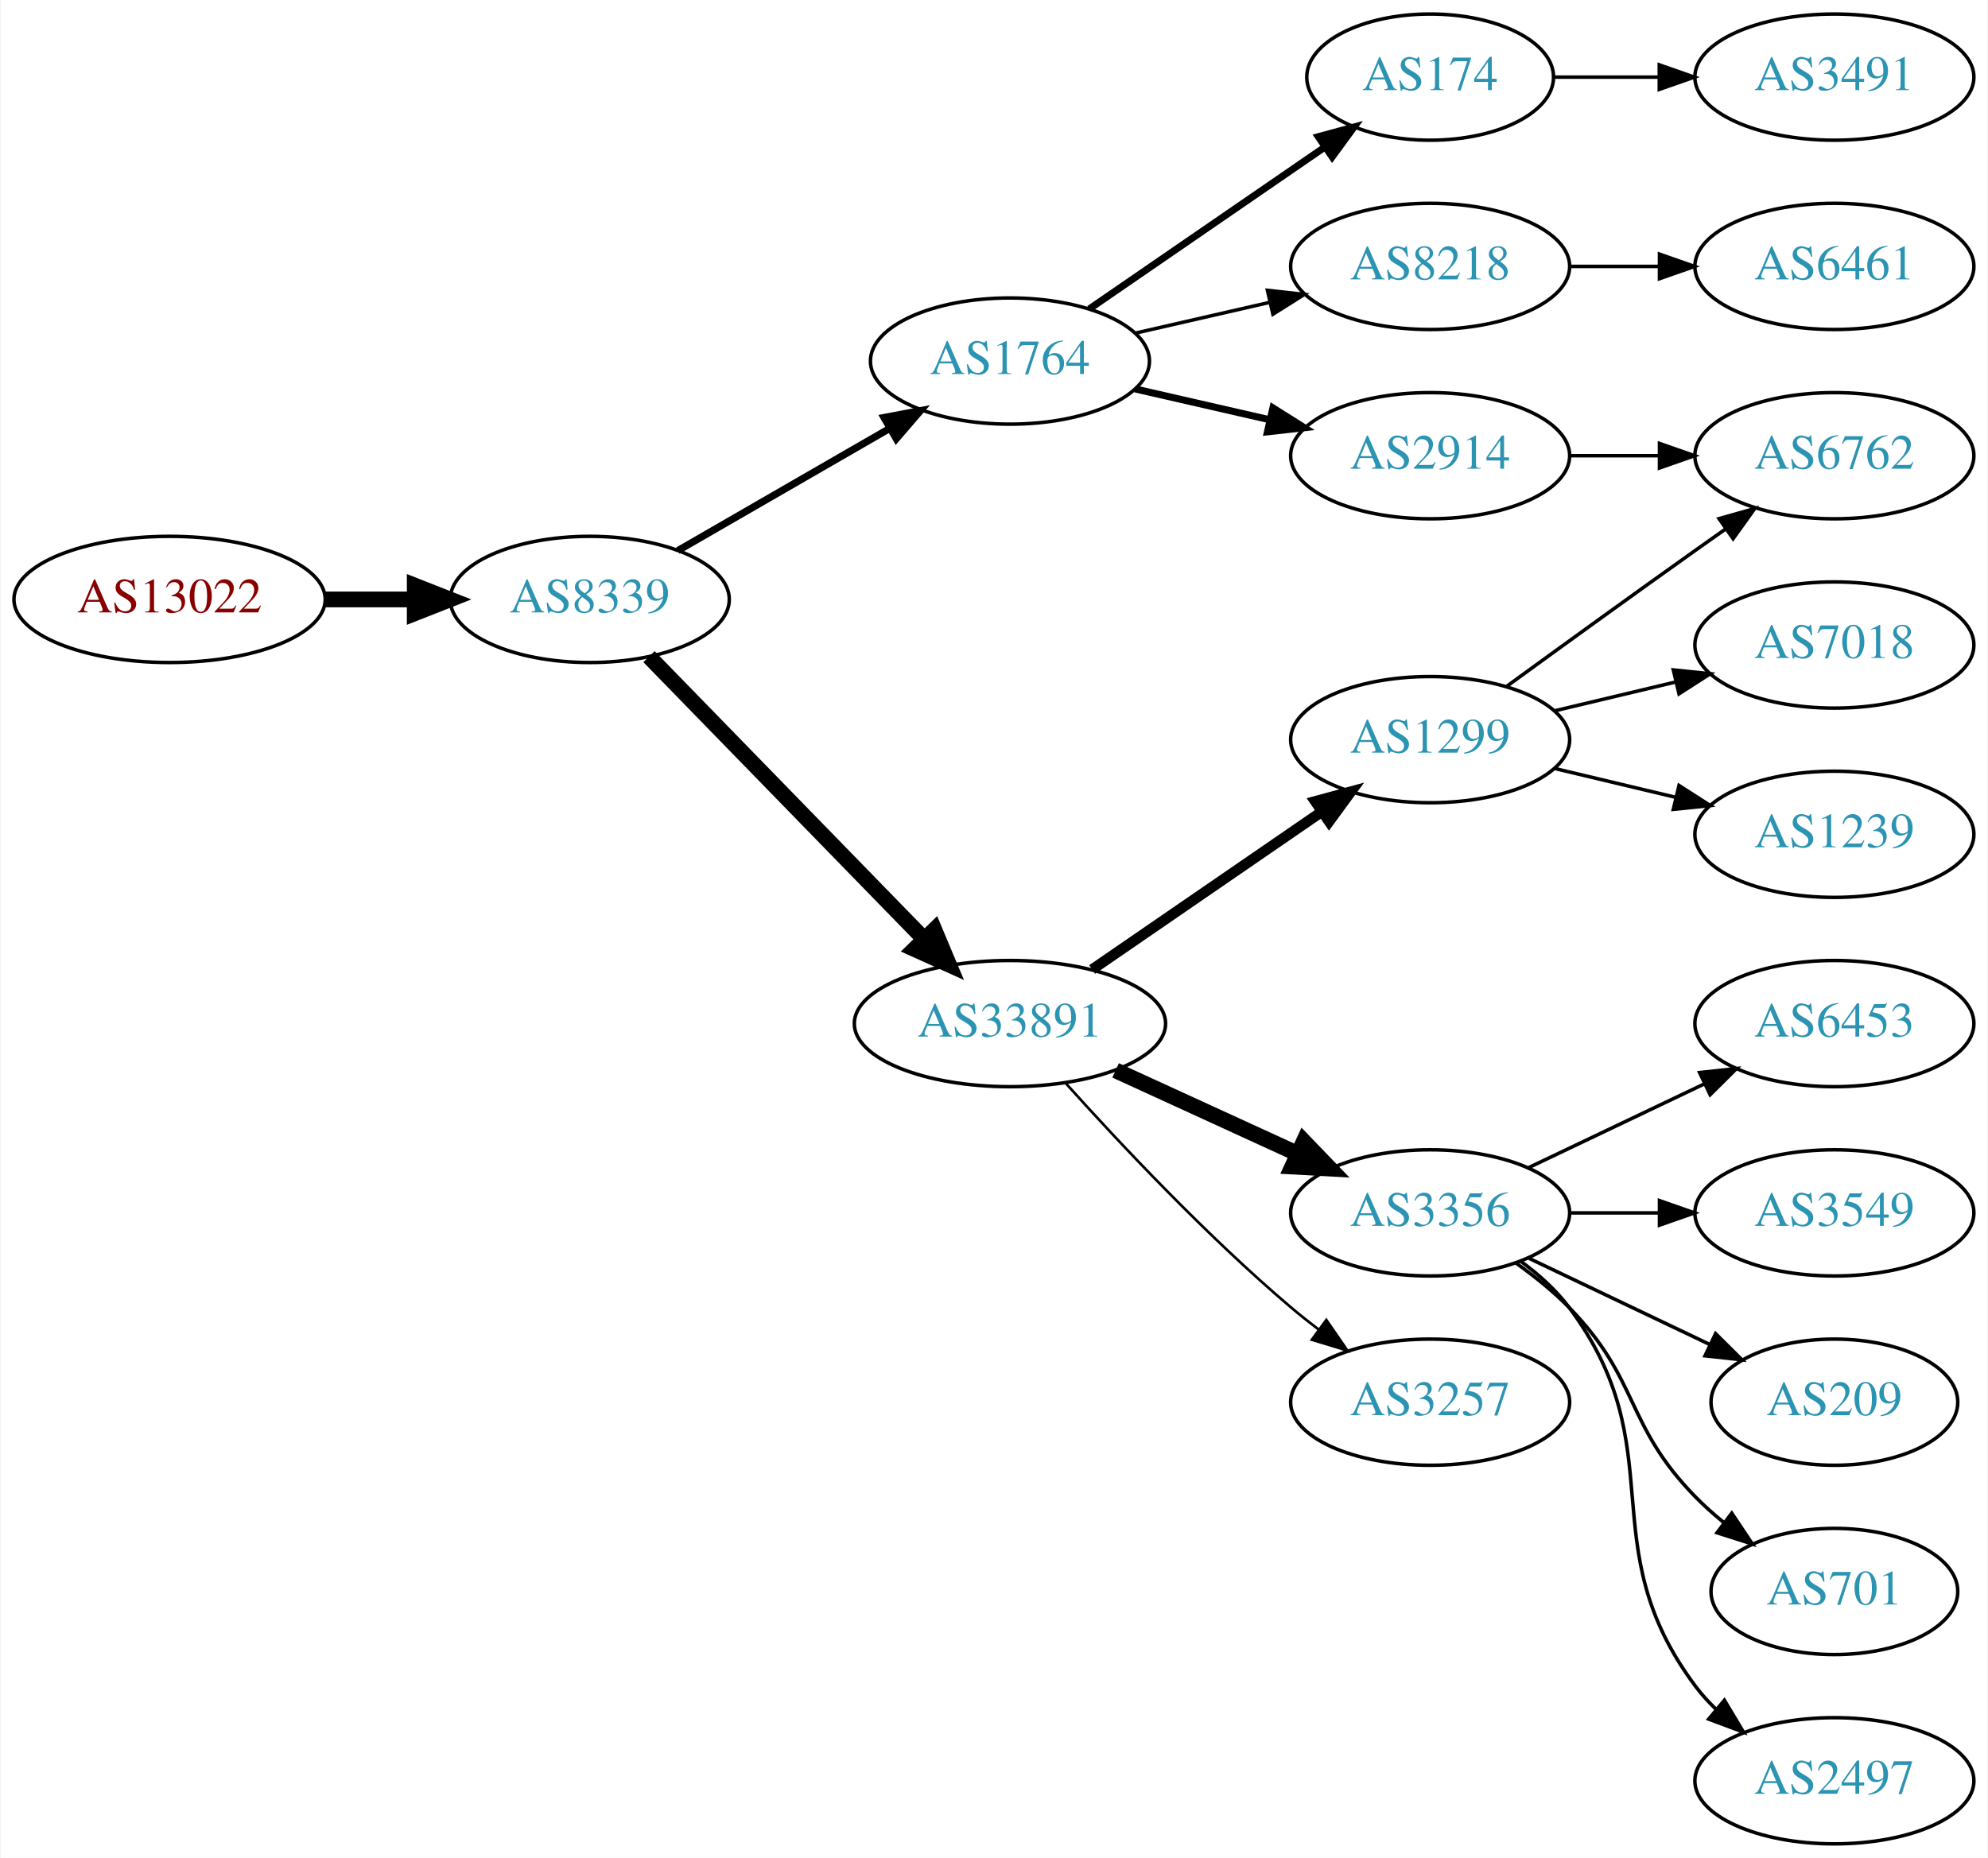
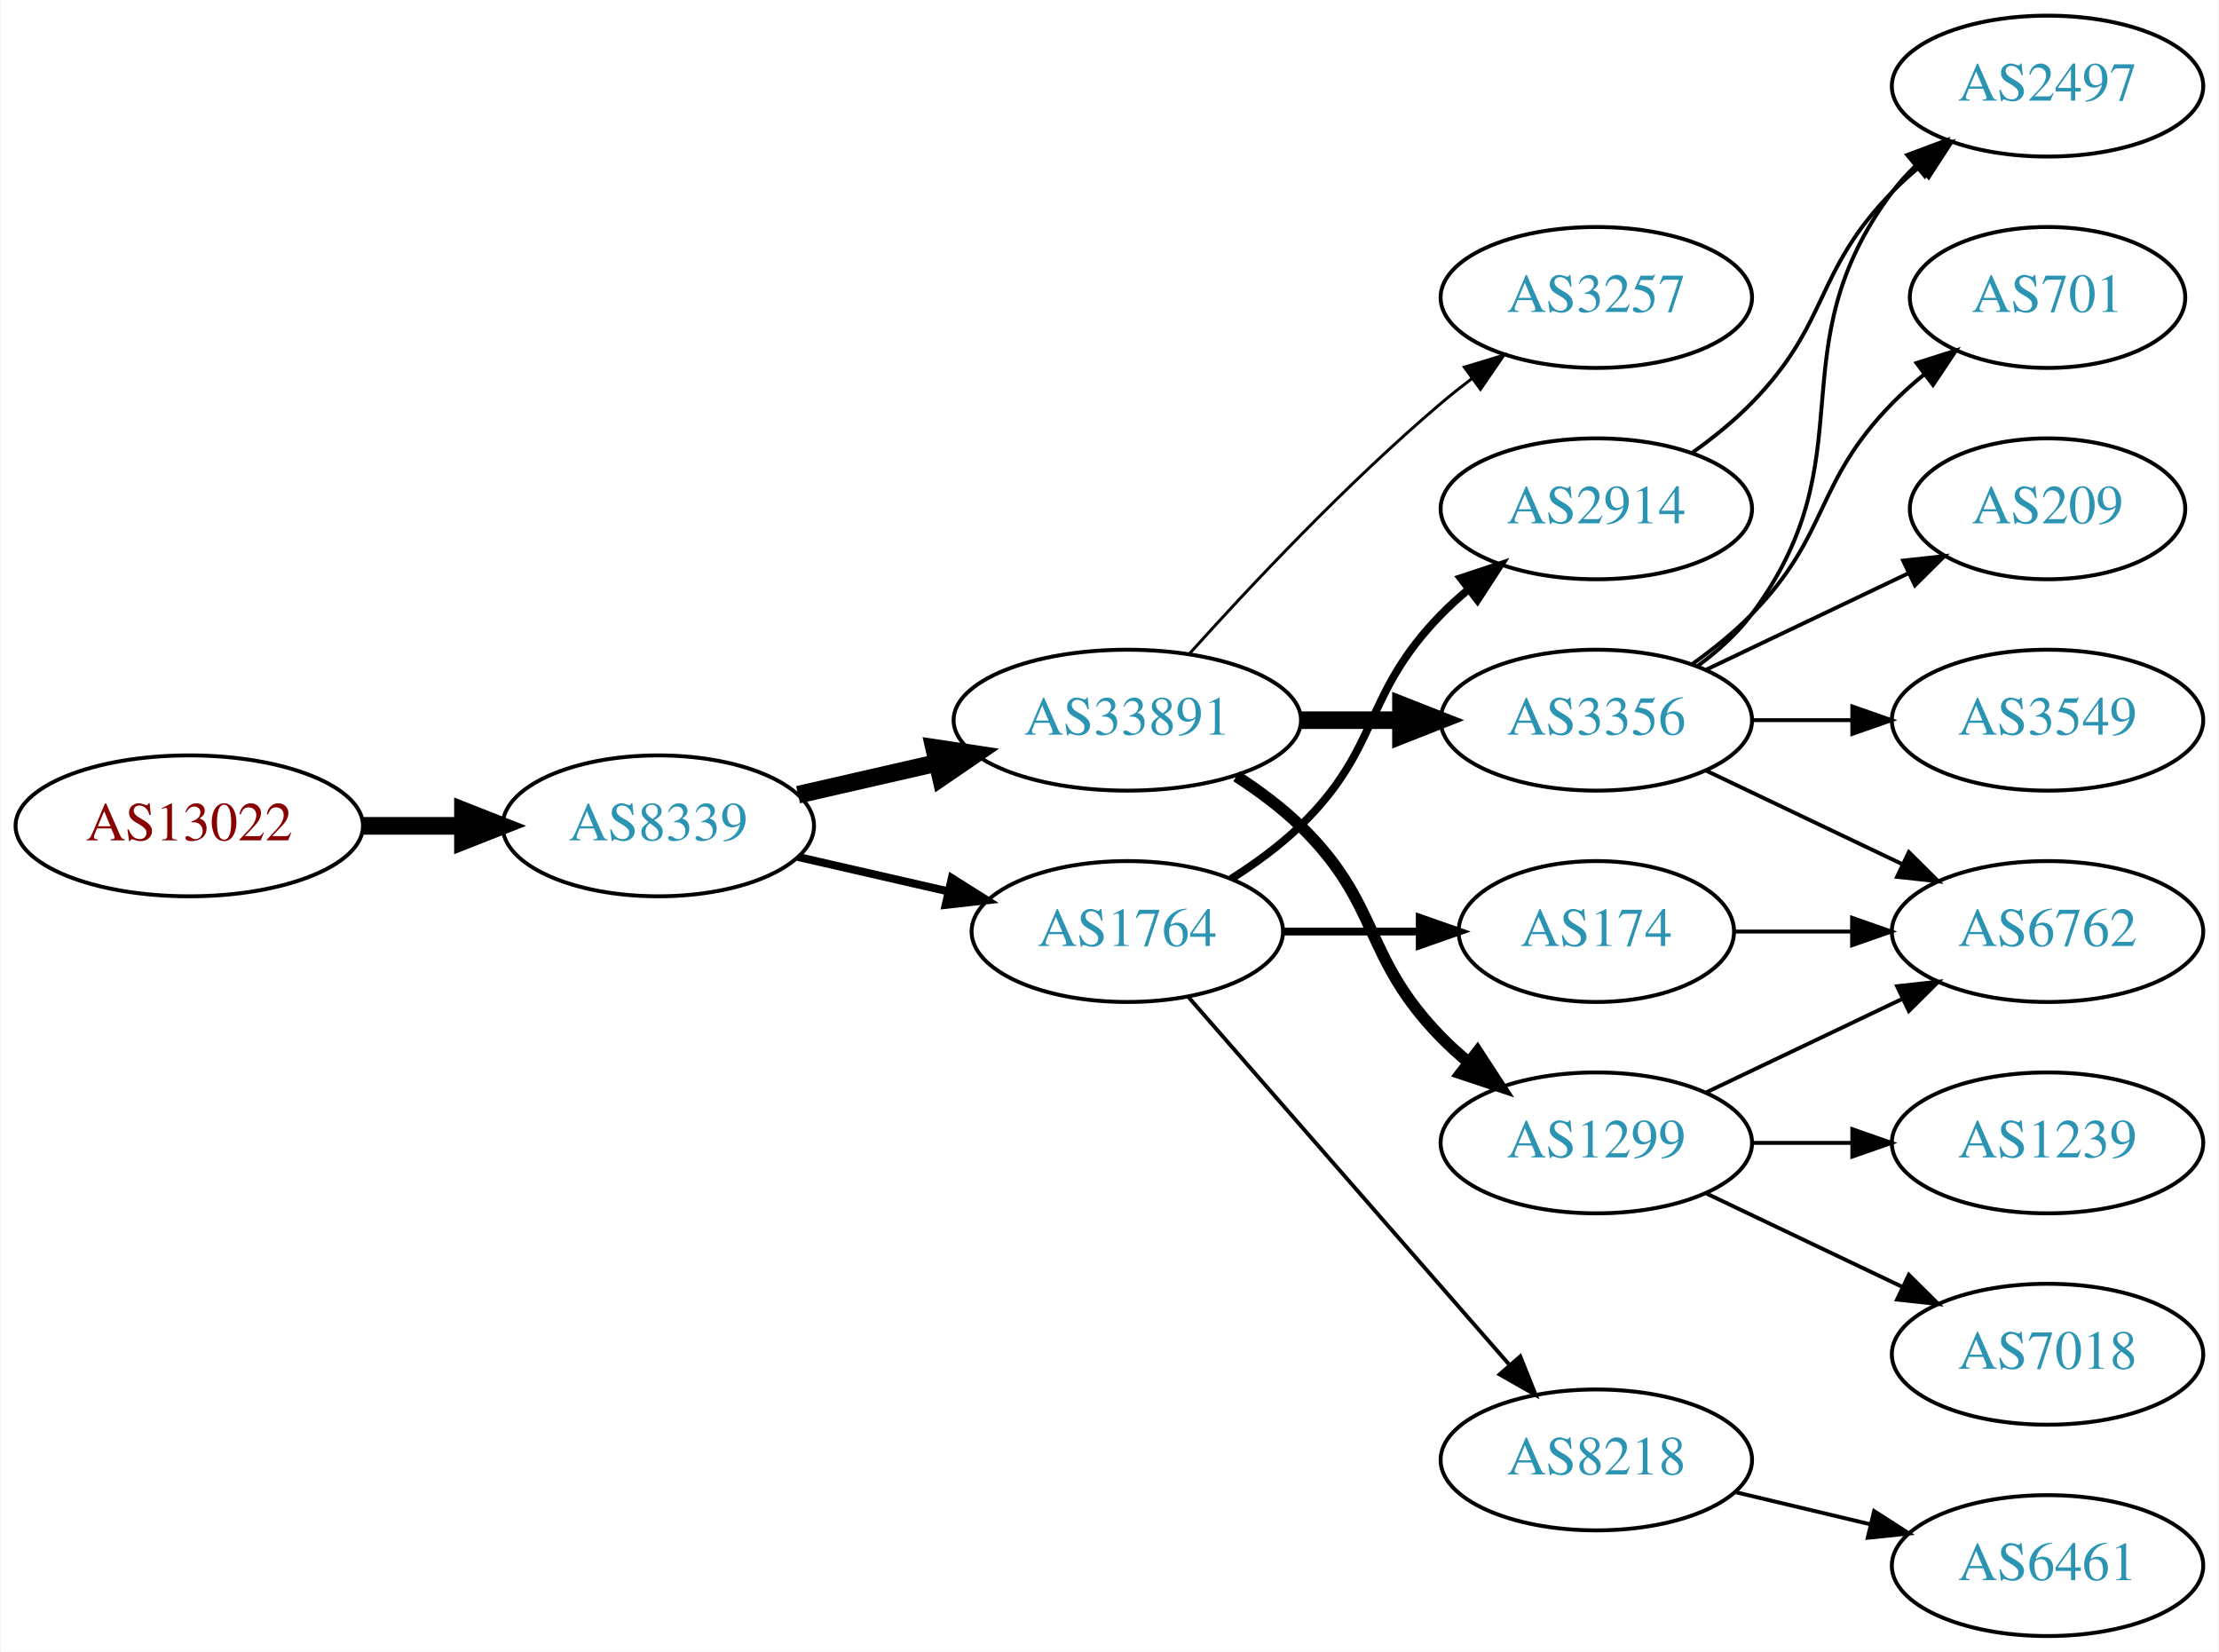
- <svg xmlns="http://www.w3.org/2000/svg" xmlns:xlink="http://www.w3.org/1999/xlink" width="567pt" height="530pt" viewBox="0.00 0.00 566.66 530.00">
-   <g id="graph0" class="graph" transform="scale(1 1) rotate(0) translate(4 526)">
-     <polygon fill="white" stroke="none" points="-4,4 -4,-526 562.663,-526 562.663,4 -4,4" />
+ <svg xmlns="http://www.w3.org/2000/svg" xmlns:xlink="http://www.w3.org/1999/xlink" width="567pt" height="422pt" viewBox="0.00 0.00 566.66 422.00">
+   <g id="graph0" class="graph" transform="scale(1 1) rotate(0) translate(4 418)">
+     <polygon fill="white" stroke="none" points="-4,4 -4,-418 562.663,-418 562.663,4 -4,4" />
    <g id="node1" class="node">
      <g id="a_node1">
        <a xlink:href="/asn/13022" xlink:title="AS13022 ~ STREAMS_GMBH [AT]">
-           <ellipse fill="#ffffff" stroke="black" cx="44.196" cy="-355" rx="44.393" ry="18" />
-           <text text-anchor="middle" x="44.196" y="-351.3" font-family="Times,serif" font-size="14.00" fill="#880000">AS13022</text>
+           <ellipse fill="#ffffff" stroke="black" cx="44.196" cy="-207" rx="44.393" ry="18" />
+           <text text-anchor="middle" x="44.196" y="-203.3" font-family="Times,serif" font-size="14.00" fill="#880000">AS13022</text>
        </a>
      </g>
    </g>
    <g id="node2" class="node">
      <g id="a_node2">
        <a xlink:href="/asn/8339" xlink:title="AS8339 ~ kabelplus GmbH [AT]">
-           <ellipse fill="#ffffff" stroke="black" cx="164.039" cy="-355" rx="39.794" ry="18" />
-           <text text-anchor="middle" x="164.039" y="-351.3" font-family="Times,serif" font-size="14.00" fill="#2c94b3">AS8339</text>
+           <ellipse fill="#ffffff" stroke="black" cx="164.039" cy="-207" rx="39.794" ry="18" />
+           <text text-anchor="middle" x="164.039" y="-203.3" font-family="Times,serif" font-size="14.00" fill="#2c94b3">AS8339</text>
        </a>
      </g>
    </g>
    <g id="edge1" class="edge">
-       <path fill="none" stroke="black" stroke-width="4.5" d="M88.407,-355C96.72,-355 105.482,-355 113.965,-355" />
-       <polygon fill="black" stroke="black" stroke-width="4.5" points="114.123,-358.938 124.123,-355 114.123,-351.063 114.123,-358.938" />
+       <path fill="none" stroke="black" stroke-width="4.5" d="M88.407,-207C96.72,-207 105.482,-207 113.965,-207" />
+       <polygon fill="black" stroke="black" stroke-width="4.5" points="114.123,-210.938 124.123,-207 114.123,-203.063 114.123,-210.938" />
    </g>
    <g id="node3" class="node">
      <g id="a_node3">
-         <a xlink:href="/asn/1764" xlink:title="AS1764 ~ NEXTLAYER-AS [AT]">
-           <ellipse fill="#ffffff" stroke="black" cx="283.881" cy="-423" rx="39.794" ry="18" />
-           <text text-anchor="middle" x="283.881" y="-419.3" font-family="Times,serif" font-size="14.00" fill="#2c94b3">AS1764</text>
-         </a>
-       </g>
-     </g>
-     <g id="edge2" class="edge">
-       <path fill="none" stroke="black" stroke-width="2.045" d="M189.17,-368.925C206.609,-378.988 230.383,-392.707 249.621,-403.808" />
-       <polygon fill="black" stroke="black" stroke-width="2.045" points="247.966,-406.893 258.377,-408.86 251.465,-400.83 247.966,-406.893" />
-     </g>
-     <g id="node4" class="node">
-       <g id="a_node4">
        <a xlink:href="/asn/33891" xlink:title="AS33891 ~ CORE-BACKBONE GMBH GLOBAL NETWORK [DE]">
          <ellipse fill="#ffffff" stroke="black" cx="283.881" cy="-234" rx="44.393" ry="18" />
          <text text-anchor="middle" x="283.881" y="-230.3" font-family="Times,serif" font-size="14.00" fill="#2c94b3">AS33891</text>
        </a>
      </g>
    </g>
+     <g id="edge2" class="edge">
+       <path fill="none" stroke="black" stroke-width="4.5" d="M199.758,-214.955C210.896,-217.507 223.432,-220.379 235.325,-223.104" />
+       <polygon fill="black" stroke="black" stroke-width="4.5" points="234.492,-226.953 245.119,-225.348 236.251,-219.276 234.492,-226.953" />
+     </g>
+     <g id="node4" class="node">
+       <g id="a_node4">
+         <a xlink:href="/asn/1764" xlink:title="AS1764 ~ NEXTLAYER-AS [AT]">
+           <ellipse fill="#ffffff" stroke="black" cx="283.881" cy="-180" rx="39.794" ry="18" />
+           <text text-anchor="middle" x="283.881" y="-176.3" font-family="Times,serif" font-size="14.00" fill="#2c94b3">AS1764</text>
+         </a>
+       </g>
+     </g>
    <g id="edge3" class="edge">
-       <path fill="none" stroke="black" stroke-width="4.5" d="M180.931,-338.681C201.113,-317.959 236.102,-282.033 259.374,-258.137" />
-       <polygon fill="black" stroke="black" stroke-width="4.5" points="262.328,-260.748 266.484,-250.836 256.686,-255.253 262.328,-260.748" />
+       <path fill="none" stroke="black" stroke-width="2.045" d="M199.758,-199.045C211.758,-196.296 225.379,-193.175 238.071,-190.267" />
+       <polygon fill="black" stroke="black" stroke-width="2.045" points="239.037,-193.636 248.003,-187.991 237.474,-186.813 239.037,-193.636" />
    </g>
    <g id="node5" class="node">
      <g id="a_node5">
-         <a xlink:href="/asn/2914" xlink:title="AS2914 ~ NTT America, Inc. [US]">
-           <ellipse fill="#ffffff" stroke="black" cx="403.724" cy="-396" rx="39.794" ry="18" />
-           <text text-anchor="middle" x="403.724" y="-392.3" font-family="Times,serif" font-size="14.00" fill="#2c94b3">AS2914</text>
+         <a xlink:href="/asn/3257" xlink:title="AS3257 ~ GTT [DE]">
+           <ellipse fill="#ffffff" stroke="black" cx="403.724" cy="-342" rx="39.794" ry="18" />
+           <text text-anchor="middle" x="403.724" y="-338.3" font-family="Times,serif" font-size="14.00" fill="#2c94b3">AS3257</text>
        </a>
      </g>
    </g>
    <g id="edge4" class="edge">
-       <path fill="none" stroke="black" stroke-width="2" d="M319.6,-415.045C331.6,-412.296 345.221,-409.175 357.914,-406.267" />
-       <polygon fill="black" stroke="black" stroke-width="2" points="358.88,-409.636 367.845,-403.991 357.316,-402.813 358.88,-409.636" />
+       <path fill="none" stroke="black" stroke-width="0.75" d="M299.814,-251.044C315.14,-268.097 340.075,-294.65 364.077,-315 366.574,-317.117 369.235,-319.232 371.946,-321.293" />
+       <polygon fill="black" stroke="black" stroke-width="0.75" points="369.983,-324.194 380.123,-327.266 374.112,-318.541 369.983,-324.194" />
    </g>
    <g id="node6" class="node">
      <g id="a_node6">
-         <a xlink:href="/asn/174" xlink:title="AS174 ~ Cogent Communications [US]">
-           <ellipse fill="#ffffff" stroke="black" cx="403.724" cy="-504" rx="35.194" ry="18" />
-           <text text-anchor="middle" x="403.724" y="-500.3" font-family="Times,serif" font-size="14.00" fill="#2c94b3">AS174</text>
+         <a xlink:href="/asn/3356" xlink:title="AS3356 ~ Level 3 Parent, LLC [US]">
+           <ellipse fill="#ffffff" stroke="black" cx="403.724" cy="-234" rx="39.794" ry="18" />
+           <text text-anchor="middle" x="403.724" y="-230.3" font-family="Times,serif" font-size="14.00" fill="#2c94b3">AS3356</text>
        </a>
      </g>
    </g>
    <g id="edge5" class="edge">
-       <path fill="none" stroke="black" stroke-width="2" d="M306.495,-437.857C325.333,-450.805 352.812,-469.693 373.588,-483.973" />
-       <polygon fill="black" stroke="black" stroke-width="2" points="371.813,-487.001 382.037,-489.781 375.779,-481.232 371.813,-487.001" />
+       <path fill="none" stroke="black" stroke-width="4.5" d="M328.092,-234C336.405,-234 345.168,-234 353.65,-234" />
+       <polygon fill="black" stroke="black" stroke-width="4.5" points="353.809,-237.938 363.809,-234 353.809,-230.063 353.809,-237.938" />
    </g>
    <g id="node7" class="node">
      <g id="a_node7">
-         <a xlink:href="/asn/8218" xlink:title="AS8218 ~ legacy Neotelecoms [FR]">
-           <ellipse fill="#ffffff" stroke="black" cx="403.724" cy="-450" rx="39.794" ry="18" />
-           <text text-anchor="middle" x="403.724" y="-446.3" font-family="Times,serif" font-size="14.00" fill="#2c94b3">AS8218</text>
+         <a xlink:href="/asn/1299" xlink:title="AS1299 ~ Telia Carrier [EU]">
+           <ellipse fill="#ffffff" stroke="black" cx="403.724" cy="-126" rx="39.794" ry="18" />
+           <text text-anchor="middle" x="403.724" y="-122.3" font-family="Times,serif" font-size="14.00" fill="#2c94b3">AS1299</text>
        </a>
      </g>
    </g>
    <g id="edge6" class="edge">
-       <path fill="none" stroke="black" d="M319.6,-430.955C331.6,-433.704 345.221,-436.825 357.914,-439.733" />
-       <polygon fill="black" stroke="black" points="357.316,-443.187 367.845,-442.009 358.88,-436.364 357.316,-443.187" />
+       <path fill="none" stroke="black" stroke-width="3" d="M311.765,-219.671C317.489,-215.964 323.255,-211.682 328.077,-207 348.771,-186.906 343.905,-173.617 364.077,-153 366.17,-150.861 368.453,-148.782 370.83,-146.79" />
+       <polygon fill="black" stroke="black" stroke-width="3" points="373.349,-149.268 379.13,-140.389 369.074,-143.725 373.349,-149.268" />
    </g>
    <g id="node8" class="node">
      <g id="a_node8">
-         <a xlink:href="/asn/1299" xlink:title="AS1299 ~ Telia Carrier [EU]">
-           <ellipse fill="#ffffff" stroke="black" cx="403.724" cy="-315" rx="39.794" ry="18" />
-           <text text-anchor="middle" x="403.724" y="-311.3" font-family="Times,serif" font-size="14.00" fill="#2c94b3">AS1299</text>
+         <a xlink:href="/asn/2914" xlink:title="AS2914 ~ NTT America, Inc. [US]">
+           <ellipse fill="#ffffff" stroke="black" cx="403.724" cy="-288" rx="39.794" ry="18" />
+           <text text-anchor="middle" x="403.724" y="-284.3" font-family="Times,serif" font-size="14.00" fill="#2c94b3">AS2914</text>
        </a>
      </g>
    </g>
    <g id="edge7" class="edge">
-       <path fill="none" stroke="black" stroke-width="3" d="M307.324,-249.426C325.905,-262.198 352.466,-280.455 372.846,-294.463" />
-       <polygon fill="black" stroke="black" stroke-width="3" points="370.936,-297.398 381.16,-300.178 374.902,-291.629 370.936,-297.398" />
+       <path fill="none" stroke="black" stroke-width="2" d="M310.41,-193.462C316.573,-197.362 322.875,-201.948 328.077,-207 348.771,-227.094 343.905,-240.383 364.077,-261 366.17,-263.139 368.453,-265.218 370.83,-267.21" />
+       <polygon fill="black" stroke="black" stroke-width="2" points="369.074,-270.275 379.13,-273.611 373.349,-264.732 369.074,-270.275" />
    </g>
    <g id="node9" class="node">
      <g id="a_node9">
-         <a xlink:href="/asn/3356" xlink:title="AS3356 ~ Level 3 Parent, LLC [US]">
-           <ellipse fill="#ffffff" stroke="black" cx="403.724" cy="-180" rx="39.794" ry="18" />
-           <text text-anchor="middle" x="403.724" y="-176.3" font-family="Times,serif" font-size="14.00" fill="#2c94b3">AS3356</text>
+         <a xlink:href="/asn/174" xlink:title="AS174 ~ Cogent Communications [US]">
+           <ellipse fill="#ffffff" stroke="black" cx="403.724" cy="-180" rx="35.194" ry="18" />
+           <text text-anchor="middle" x="403.724" y="-176.3" font-family="Times,serif" font-size="14.00" fill="#2c94b3">AS174</text>
        </a>
      </g>
    </g>
    <g id="edge8" class="edge">
-       <path fill="none" stroke="black" stroke-width="4.5" d="M314.011,-220.652C329.622,-213.498 349.02,-204.609 365.692,-196.97" />
-       <polygon fill="black" stroke="black" stroke-width="4.5" points="367.693,-200.384 375.144,-192.638 364.412,-193.225 367.693,-200.384" />
+       <path fill="none" stroke="black" stroke-width="2" d="M323.794,-180C334.881,-180 347.04,-180 358.422,-180" />
+       <polygon fill="black" stroke="black" stroke-width="2" points="358.604,-183.5 368.604,-180 358.604,-176.5 358.604,-183.5" />
    </g>
    <g id="node10" class="node">
      <g id="a_node10">
-         <a xlink:href="/asn/3257" xlink:title="AS3257 ~ GTT [DE]">
-           <ellipse fill="#ffffff" stroke="black" cx="403.724" cy="-126" rx="39.794" ry="18" />
-           <text text-anchor="middle" x="403.724" y="-122.3" font-family="Times,serif" font-size="14.00" fill="#2c94b3">AS3257</text>
+         <a xlink:href="/asn/8218" xlink:title="AS8218 ~ legacy Neotelecoms [FR]">
+           <ellipse fill="#ffffff" stroke="black" cx="403.724" cy="-45" rx="39.794" ry="18" />
+           <text text-anchor="middle" x="403.724" y="-41.3" font-family="Times,serif" font-size="14.00" fill="#2c94b3">AS8218</text>
        </a>
      </g>
    </g>
    <g id="edge9" class="edge">
-       <path fill="none" stroke="black" stroke-width="0.75" d="M299.814,-216.956C315.14,-199.903 340.075,-173.35 364.077,-153 366.574,-150.883 369.235,-148.768 371.946,-146.707" />
-       <polygon fill="black" stroke="black" stroke-width="0.75" points="374.112,-149.459 380.123,-140.734 369.983,-143.806 374.112,-149.459" />
+       <path fill="none" stroke="black" d="M299.568,-163.175C320.144,-139.603 357.682,-96.6 381.355,-69.48" />
+       <polygon fill="black" stroke="black" points="384.283,-71.448 388.222,-61.613 379.009,-66.845 384.283,-71.448" />
+     </g>
+     <g id="node11" class="node">
+       <g id="a_node11">
+         <a xlink:href="/asn/2497" xlink:title="AS2497 ~ Internet Initiative Japan Inc. [JP]">
+           <ellipse fill="#ffffff" stroke="black" cx="519.017" cy="-396" rx="39.794" ry="18" />
+           <text text-anchor="middle" x="519.017" y="-392.3" font-family="Times,serif" font-size="14.00" fill="#2c94b3">AS2497</text>
+         </a>
+       </g>
+     </g>
+     <g id="edge14" class="edge">
+       <path fill="none" stroke="black" d="M429.655,-247.882C434.731,-251.611 439.649,-256.016 443.37,-261 473.642,-301.542 449.099,-328.458 479.37,-369 481.115,-371.336 483.122,-373.545 485.285,-375.617" />
+       <polygon fill="black" stroke="black" points="483.163,-378.405 493.086,-382.118 487.645,-373.027 483.163,-378.405" />
    </g>
    <g id="node12" class="node">
      <g id="a_node12">
        <a xlink:href="/asn/6762" xlink:title="AS6762 ~ TELECOM ITALIA SPARKLE S.p.A. [IT]">
-           <ellipse fill="#ffffff" stroke="black" cx="519.017" cy="-396" rx="39.794" ry="18" />
-           <text text-anchor="middle" x="519.017" y="-392.3" font-family="Times,serif" font-size="14.00" fill="#2c94b3">AS6762</text>
-         </a>
-       </g>
-     </g>
-     <g id="edge20" class="edge">
-       <path fill="none" stroke="black" d="M443.396,-396C451.599,-396 460.363,-396 468.895,-396" />
-       <polygon fill="black" stroke="black" points="469.134,-399.5 479.134,-396 469.134,-392.5 469.134,-399.5" />
-     </g>
-     <g id="node19" class="node">
-       <g id="a_node19">
-         <a xlink:href="/asn/3491" xlink:title="AS3491 ~ PCCW Global, Inc. [US]">
-           <ellipse fill="#ffffff" stroke="black" cx="519.017" cy="-504" rx="39.794" ry="18" />
-           <text text-anchor="middle" x="519.017" y="-500.3" font-family="Times,serif" font-size="14.00" fill="#2c94b3">AS3491</text>
-         </a>
-       </g>
-     </g>
-     <g id="edge18" class="edge">
-       <path fill="none" stroke="black" d="M439.023,-504C448.4,-504 458.75,-504 468.785,-504" />
-       <polygon fill="black" stroke="black" points="469.074,-507.5 479.074,-504 469.074,-500.5 469.074,-507.5" />
-     </g>
-     <g id="node20" class="node">
-       <g id="a_node20">
-         <a xlink:href="/asn/6461" xlink:title="AS6461 ~ Zayo Bandwidth [US]">
-           <ellipse fill="#ffffff" stroke="black" cx="519.017" cy="-450" rx="39.794" ry="18" />
-           <text text-anchor="middle" x="519.017" y="-446.3" font-family="Times,serif" font-size="14.00" fill="#2c94b3">AS6461</text>
-         </a>
-       </g>
-     </g>
-     <g id="edge19" class="edge">
-       <path fill="none" stroke="black" d="M443.396,-450C451.599,-450 460.363,-450 468.895,-450" />
-       <polygon fill="black" stroke="black" points="469.134,-453.5 479.134,-450 469.134,-446.5 469.134,-453.5" />
-     </g>
-     <g id="node11" class="node">
-       <g id="a_node11">
-         <a xlink:href="/asn/7018" xlink:title="AS7018 ~ AT&amp;T Services, Inc. [US]">
-           <ellipse fill="#ffffff" stroke="black" cx="519.017" cy="-342" rx="39.794" ry="18" />
-           <text text-anchor="middle" x="519.017" y="-338.3" font-family="Times,serif" font-size="14.00" fill="#2c94b3">AS7018</text>
-         </a>
-       </g>
-     </g>
-     <g id="edge10" class="edge">
-       <path fill="none" stroke="black" d="M439.331,-323.248C450.202,-325.838 462.357,-328.735 473.799,-331.462" />
-       <polygon fill="black" stroke="black" points="473.082,-334.889 483.621,-333.803 474.705,-328.08 473.082,-334.889" />
-     </g>
-     <g id="edge11" class="edge">
-       <path fill="none" stroke="black" d="M425.572,-330.222C440.506,-341.091 461.12,-356.025 479.37,-369 482.191,-371.005 485.134,-373.085 488.082,-375.159" />
-       <polygon fill="black" stroke="black" points="486.109,-378.05 496.306,-380.926 490.128,-372.319 486.109,-378.05" />
+           <ellipse fill="#ffffff" stroke="black" cx="519.017" cy="-180" rx="39.794" ry="18" />
+           <text text-anchor="middle" x="519.017" y="-176.3" font-family="Times,serif" font-size="14.00" fill="#2c94b3">AS6762</text>
+         </a>
+       </g>
+     </g>
+     <g id="edge12" class="edge">
+       <path fill="none" stroke="black" d="M431.86,-221.066C446.854,-213.919 465.675,-204.948 481.898,-197.215" />
+       <polygon fill="black" stroke="black" points="483.581,-200.291 491.102,-192.829 480.569,-193.972 483.581,-200.291" />
    </g>
    <g id="node13" class="node">
      <g id="a_node13">
-         <a xlink:href="/asn/1239" xlink:title="AS1239 ~ Sprint [US]">
-           <ellipse fill="#ffffff" stroke="black" cx="519.017" cy="-288" rx="39.794" ry="18" />
-           <text text-anchor="middle" x="519.017" y="-284.3" font-family="Times,serif" font-size="14.00" fill="#2c94b3">AS1239</text>
-         </a>
-       </g>
-     </g>
-     <g id="edge12" class="edge">
-       <path fill="none" stroke="black" d="M439.331,-306.752C450.202,-304.162 462.357,-301.265 473.799,-298.538" />
-       <polygon fill="black" stroke="black" points="474.705,-301.92 483.621,-296.197 473.082,-295.111 474.705,-301.92" />
+         <a xlink:href="/asn/701" xlink:title="AS701 ~ UUNET [US]">
+           <ellipse fill="#ffffff" stroke="black" cx="519.017" cy="-342" rx="35.194" ry="18" />
+           <text text-anchor="middle" x="519.017" y="-338.3" font-family="Times,serif" font-size="14.00" fill="#2c94b3">AS701</text>
+         </a>
+       </g>
+     </g>
+     <g id="edge13" class="edge">
+       <path fill="none" stroke="black" d="M428.318,-248.389C433.574,-252.148 438.906,-256.437 443.37,-261 463.543,-281.617 459.198,-294.383 479.37,-315 481.849,-317.534 484.596,-319.983 487.448,-322.304" />
+       <polygon fill="black" stroke="black" points="485.54,-325.248 495.634,-328.468 489.751,-319.657 485.54,-325.248" />
    </g>
    <g id="node14" class="node">
      <g id="a_node14">
-         <a xlink:href="/asn/6453" xlink:title="AS6453 ~ TATA COMMUNICATIONS (AMERICA) INC [US]">
-           <ellipse fill="#ffffff" stroke="black" cx="519.017" cy="-234" rx="39.794" ry="18" />
-           <text text-anchor="middle" x="519.017" y="-230.3" font-family="Times,serif" font-size="14.00" fill="#2c94b3">AS6453</text>
-         </a>
-       </g>
-     </g>
-     <g id="edge13" class="edge">
-       <path fill="none" stroke="black" d="M431.86,-192.934C446.854,-200.081 465.675,-209.052 481.898,-216.785" />
-       <polygon fill="black" stroke="black" points="480.569,-220.028 491.102,-221.171 483.581,-213.709 480.569,-220.028" />
+         <a xlink:href="/asn/209" xlink:title="AS209 ~ CenturyLink Communications, LLC [US]">
+           <ellipse fill="#ffffff" stroke="black" cx="519.017" cy="-288" rx="35.194" ry="18" />
+           <text text-anchor="middle" x="519.017" y="-284.3" font-family="Times,serif" font-size="14.00" fill="#2c94b3">AS209</text>
+         </a>
+       </g>
+     </g>
+     <g id="edge15" class="edge">
+       <path fill="none" stroke="black" d="M431.86,-246.934C447.292,-254.29 466.778,-263.577 483.313,-271.459" />
+       <polygon fill="black" stroke="black" points="482.121,-274.768 492.654,-275.911 485.133,-268.449 482.121,-274.768" />
    </g>
    <g id="node15" class="node">
      <g id="a_node15">
        <a xlink:href="/asn/3549" xlink:title="AS3549 ~ Level 3 Parent, LLC [US]">
-           <ellipse fill="#ffffff" stroke="black" cx="519.017" cy="-180" rx="39.794" ry="18" />
-           <text text-anchor="middle" x="519.017" y="-176.3" font-family="Times,serif" font-size="14.00" fill="#2c94b3">AS3549</text>
-         </a>
-       </g>
-     </g>
-     <g id="edge14" class="edge">
-       <path fill="none" stroke="black" d="M443.396,-180C451.599,-180 460.363,-180 468.895,-180" />
-       <polygon fill="black" stroke="black" points="469.134,-183.5 479.134,-180 469.134,-176.5 469.134,-183.5" />
+           <ellipse fill="#ffffff" stroke="black" cx="519.017" cy="-234" rx="39.794" ry="18" />
+           <text text-anchor="middle" x="519.017" y="-230.3" font-family="Times,serif" font-size="14.00" fill="#2c94b3">AS3549</text>
+         </a>
+       </g>
+     </g>
+     <g id="edge16" class="edge">
+       <path fill="none" stroke="black" d="M443.396,-234C451.599,-234 460.363,-234 468.895,-234" />
+       <polygon fill="black" stroke="black" points="469.134,-237.5 479.134,-234 469.134,-230.5 469.134,-237.5" />
+     </g>
+     <g id="edge18" class="edge">
+       <path fill="none" stroke="black" d="M431.86,-138.934C446.854,-146.081 465.675,-155.052 481.898,-162.785" />
+       <polygon fill="black" stroke="black" points="480.569,-166.028 491.102,-167.171 483.581,-159.709 480.569,-166.028" />
    </g>
    <g id="node16" class="node">
      <g id="a_node16">
-         <a xlink:href="/asn/209" xlink:title="AS209 ~ CenturyLink Communications, LLC [US]">
-           <ellipse fill="#ffffff" stroke="black" cx="519.017" cy="-126" rx="35.194" ry="18" />
-           <text text-anchor="middle" x="519.017" y="-122.3" font-family="Times,serif" font-size="14.00" fill="#2c94b3">AS209</text>
-         </a>
-       </g>
-     </g>
-     <g id="edge15" class="edge">
-       <path fill="none" stroke="black" d="M431.86,-167.066C447.292,-159.71 466.778,-150.423 483.313,-142.541" />
-       <polygon fill="black" stroke="black" points="485.133,-145.551 492.654,-138.089 482.121,-139.232 485.133,-145.551" />
+         <a xlink:href="/asn/1239" xlink:title="AS1239 ~ Sprint [US]">
+           <ellipse fill="#ffffff" stroke="black" cx="519.017" cy="-126" rx="39.794" ry="18" />
+           <text text-anchor="middle" x="519.017" y="-122.3" font-family="Times,serif" font-size="14.00" fill="#2c94b3">AS1239</text>
+         </a>
+       </g>
+     </g>
+     <g id="edge17" class="edge">
+       <path fill="none" stroke="black" d="M443.396,-126C451.599,-126 460.363,-126 468.895,-126" />
+       <polygon fill="black" stroke="black" points="469.134,-129.5 479.134,-126 469.134,-122.5 469.134,-129.5" />
    </g>
    <g id="node17" class="node">
      <g id="a_node17">
-         <a xlink:href="/asn/701" xlink:title="AS701 ~ UUNET [US]">
-           <ellipse fill="#ffffff" stroke="black" cx="519.017" cy="-72" rx="35.194" ry="18" />
-           <text text-anchor="middle" x="519.017" y="-68.3" font-family="Times,serif" font-size="14.00" fill="#2c94b3">AS701</text>
-         </a>
-       </g>
-     </g>
-     <g id="edge16" class="edge">
-       <path fill="none" stroke="black" d="M428.318,-165.611C433.574,-161.852 438.906,-157.563 443.37,-153 463.543,-132.383 459.198,-119.617 479.37,-99 481.849,-96.466 484.596,-94.017 487.448,-91.696" />
-       <polygon fill="black" stroke="black" points="489.751,-94.343 495.634,-85.532 485.54,-88.752 489.751,-94.343" />
+         <a xlink:href="/asn/7018" xlink:title="AS7018 ~ AT&amp;T Services, Inc. [US]">
+           <ellipse fill="#ffffff" stroke="black" cx="519.017" cy="-72" rx="39.794" ry="18" />
+           <text text-anchor="middle" x="519.017" y="-68.3" font-family="Times,serif" font-size="14.00" fill="#2c94b3">AS7018</text>
+         </a>
+       </g>
+     </g>
+     <g id="edge19" class="edge">
+       <path fill="none" stroke="black" d="M431.86,-113.066C446.854,-105.919 465.675,-96.948 481.898,-89.215" />
+       <polygon fill="black" stroke="black" points="483.581,-92.291 491.102,-84.829 480.569,-85.972 483.581,-92.291" />
+     </g>
+     <g id="edge10" class="edge">
+       <path fill="none" stroke="black" d="M428.318,-302.389C433.574,-306.148 438.906,-310.437 443.37,-315 463.543,-335.617 459.198,-348.383 479.37,-369 481.463,-371.139 483.746,-373.218 486.123,-375.21" />
+       <polygon fill="black" stroke="black" points="484.367,-378.275 494.423,-381.611 488.641,-372.732 484.367,-378.275" />
+     </g>
+     <g id="edge11" class="edge">
+       <path fill="none" stroke="black" d="M439.023,-180C448.4,-180 458.75,-180 468.785,-180" />
+       <polygon fill="black" stroke="black" points="469.074,-183.5 479.074,-180 469.074,-176.5 469.074,-183.5" />
    </g>
    <g id="node18" class="node">
      <g id="a_node18">
-         <a xlink:href="/asn/2497" xlink:title="AS2497 ~ Internet Initiative Japan Inc. [JP]">
+         <a xlink:href="/asn/6461" xlink:title="AS6461 ~ Zayo Bandwidth [US]">
          <ellipse fill="#ffffff" stroke="black" cx="519.017" cy="-18" rx="39.794" ry="18" />
-           <text text-anchor="middle" x="519.017" y="-14.3" font-family="Times,serif" font-size="14.00" fill="#2c94b3">AS2497</text>
-         </a>
-       </g>
-     </g>
-     <g id="edge17" class="edge">
-       <path fill="none" stroke="black" d="M429.655,-166.118C434.731,-162.389 439.649,-157.984 443.37,-153 473.642,-112.458 449.099,-85.542 479.37,-45 481.115,-42.664 483.122,-40.455 485.285,-38.383" />
-       <polygon fill="black" stroke="black" points="487.645,-40.973 493.086,-31.882 483.163,-35.595 487.645,-40.973" />
+           <text text-anchor="middle" x="519.017" y="-14.3" font-family="Times,serif" font-size="14.00" fill="#2c94b3">AS6461</text>
+         </a>
+       </g>
+     </g>
+     <g id="edge20" class="edge">
+       <path fill="none" stroke="black" d="M439.331,-36.752C450.202,-34.162 462.357,-31.265 473.799,-28.538" />
+       <polygon fill="black" stroke="black" points="474.705,-31.92 483.621,-26.197 473.082,-25.111 474.705,-31.92" />
    </g>
  </g>
</svg>
